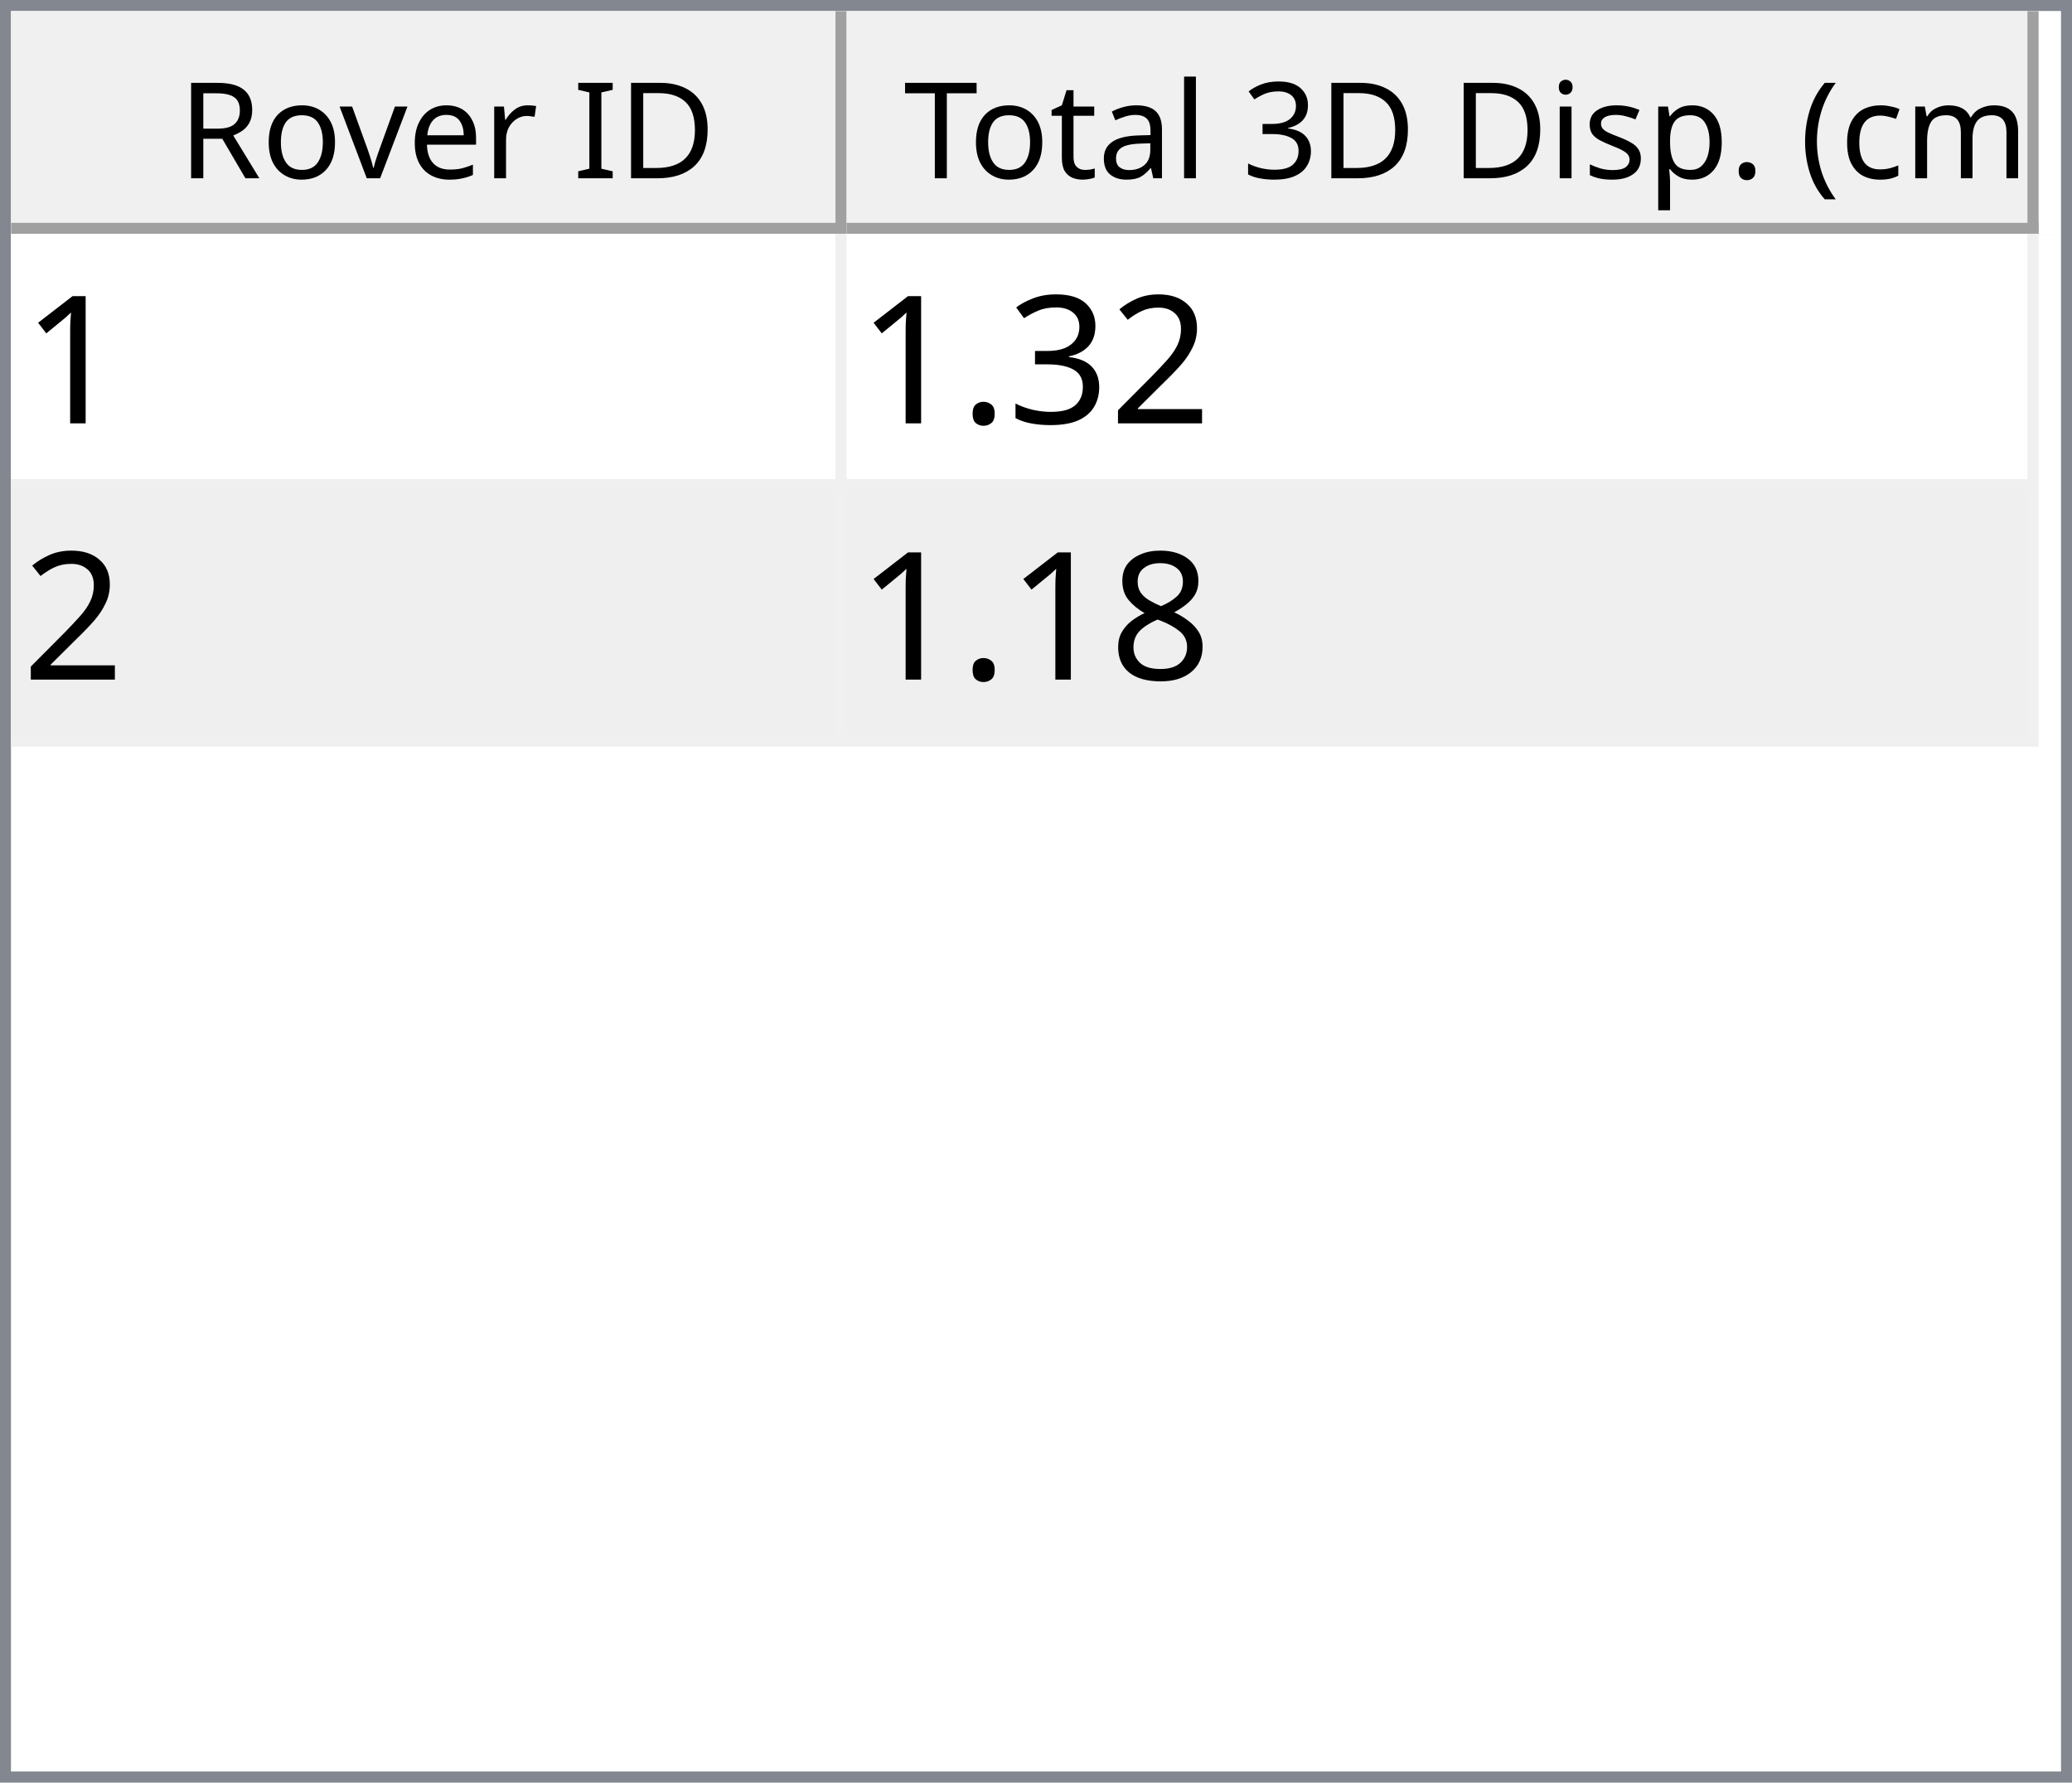
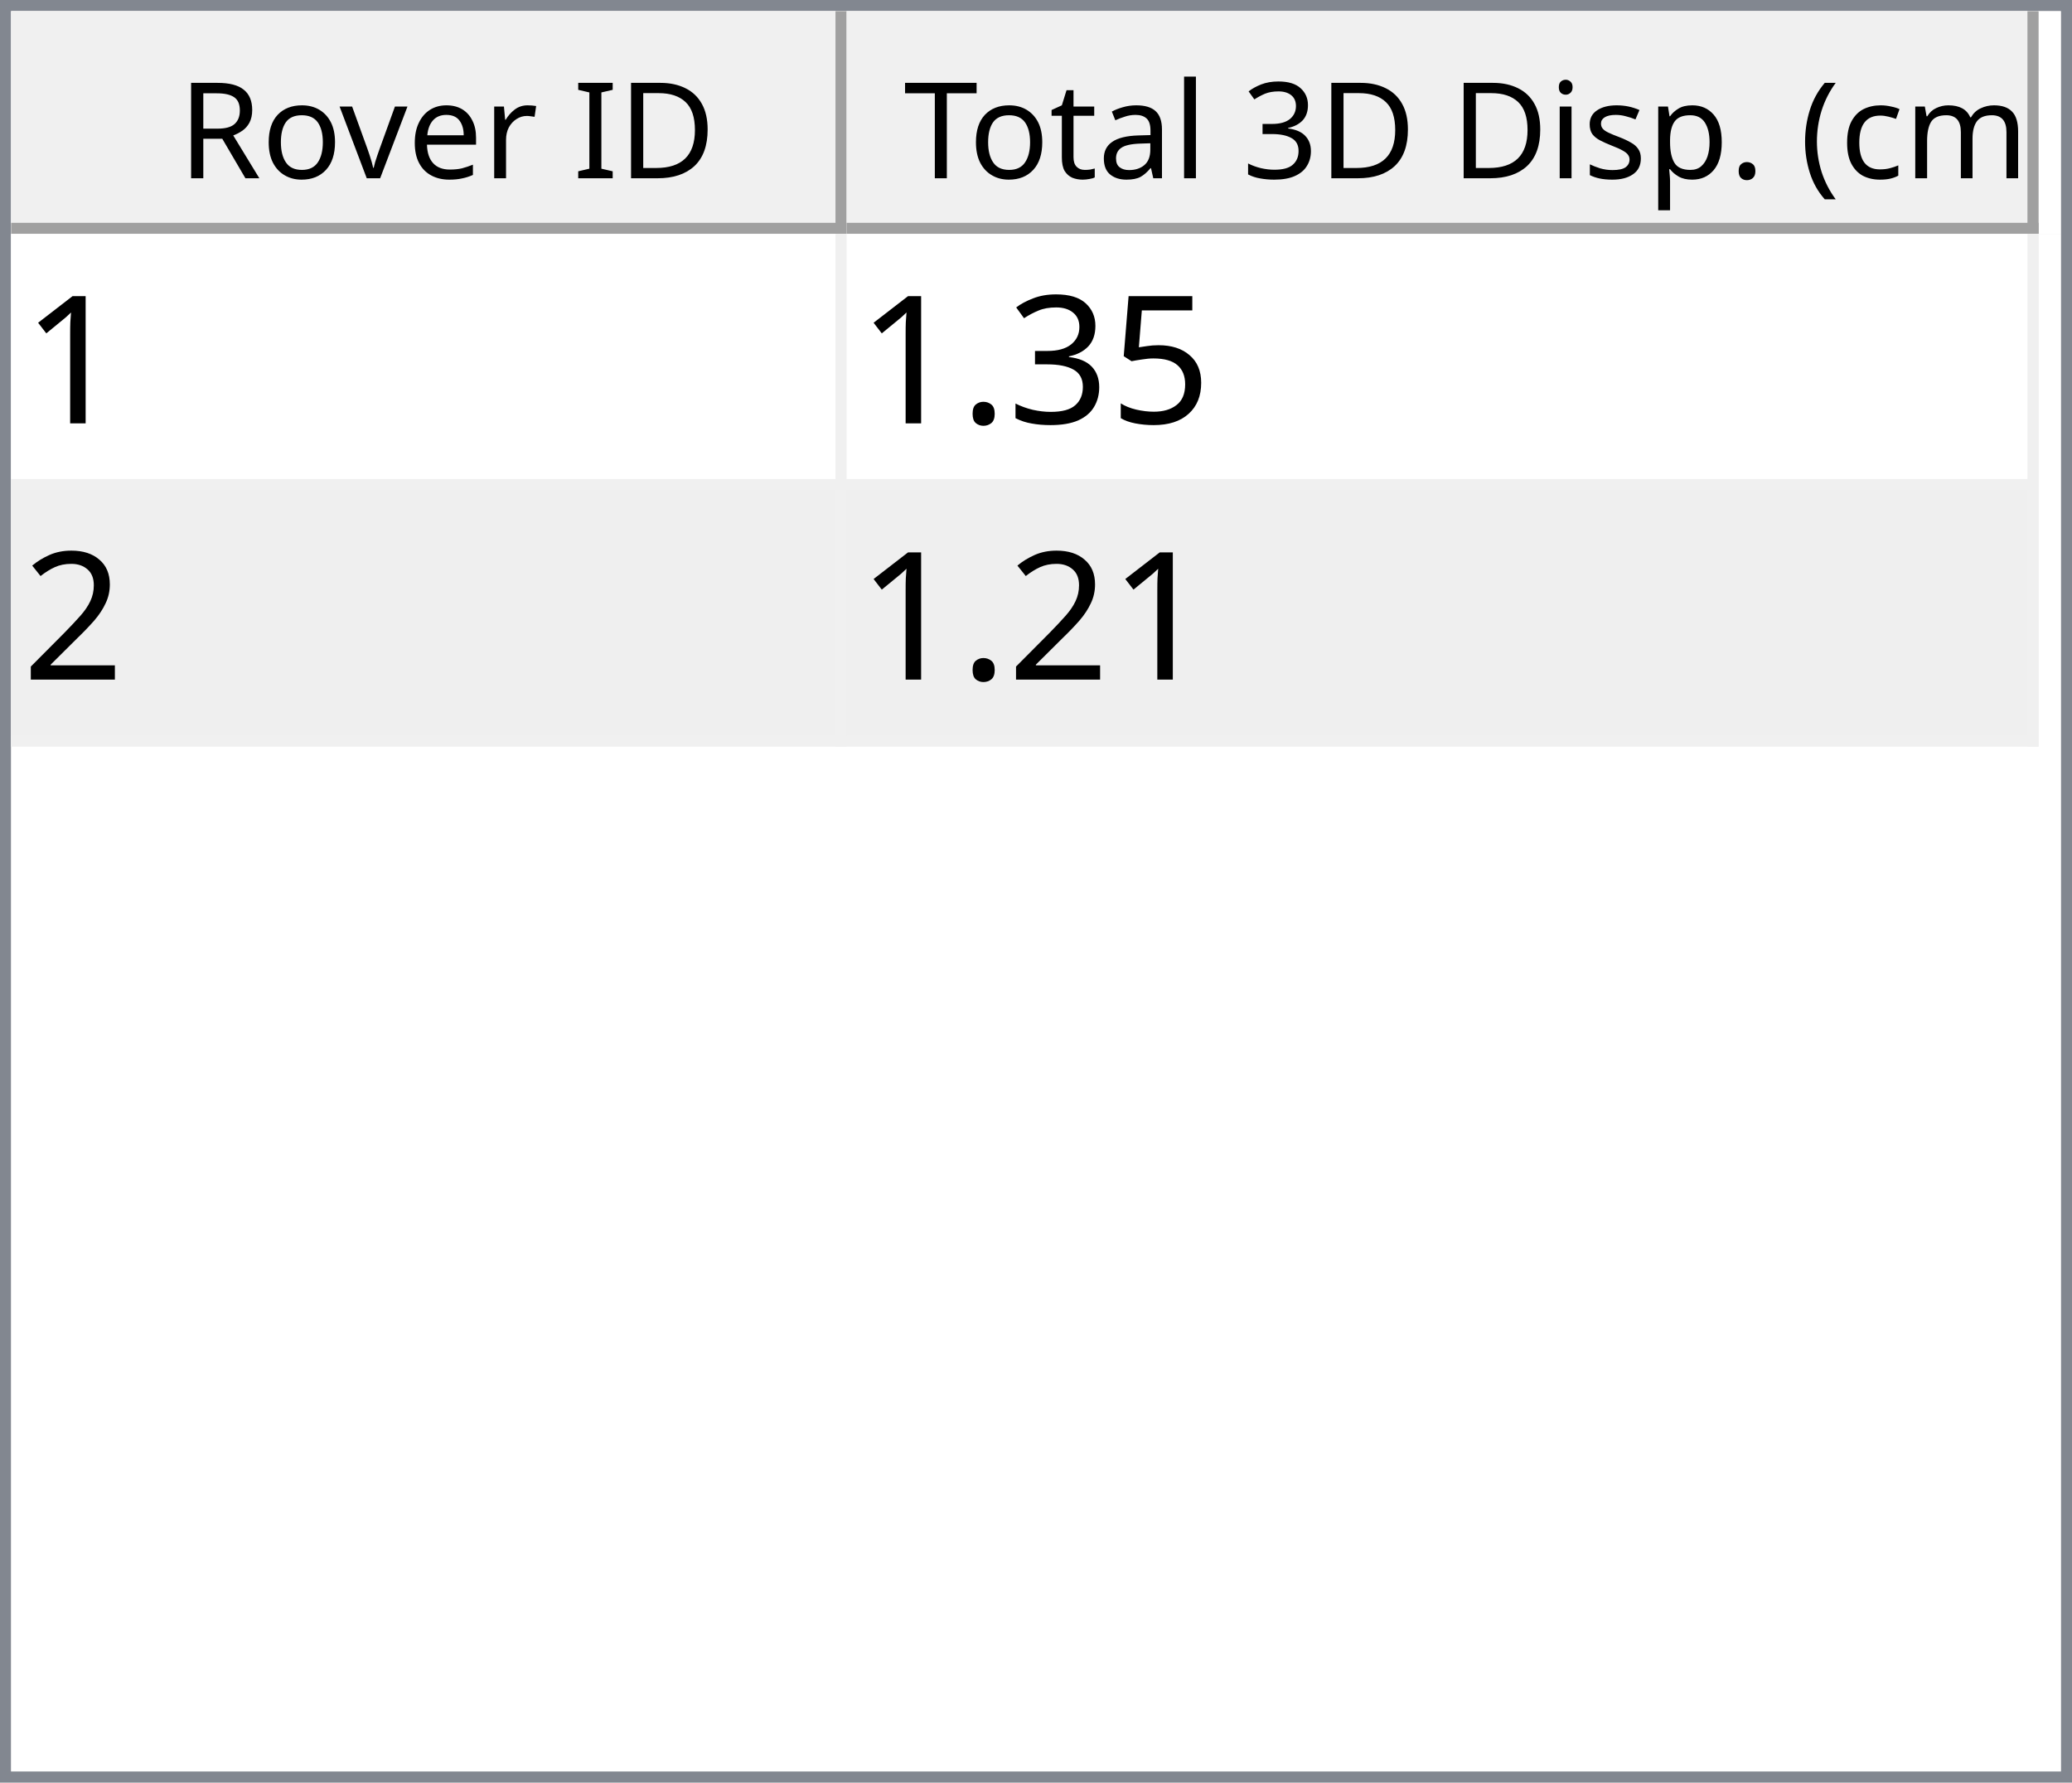
<svg xmlns="http://www.w3.org/2000/svg" style="fill-opacity:1; color-rendering:auto; color-interpolation:auto; text-rendering:auto; stroke:black; stroke-linecap:square; stroke-miterlimit:10; shape-rendering:auto; stroke-opacity:1; fill:black; stroke-dasharray:none; font-weight:normal; stroke-width:1; font-family:'Dialog'; font-style:normal; stroke-linejoin:miter; font-size:12px; stroke-dashoffset:0; image-rendering:auto;" width="186" height="160">
  <defs id="genericDefs" />
  <g>
    <defs id="defs1">
      <clipPath clipPathUnits="userSpaceOnUse" id="clipPath1">
        <path d="M0 0 L186 0 L186 160 L0 160 L0 0 Z" />
      </clipPath>
      <clipPath clipPathUnits="userSpaceOnUse" id="clipPath2">
        <path d="M0 0 L0 160 L186 160 L186 0 Z" />
      </clipPath>
      <clipPath clipPathUnits="userSpaceOnUse" id="clipPath3">
        <path d="M0 0 L0 20 L184 20 L184 0 Z" />
      </clipPath>
      <clipPath clipPathUnits="userSpaceOnUse" id="clipPath4">
        <path d="M0 0 L0 20 L75 20 L75 0 Z" />
      </clipPath>
      <clipPath clipPathUnits="userSpaceOnUse" id="clipPath5">
        <path d="M1 1 L1 19 L74 19 L74 1 Z" />
      </clipPath>
      <clipPath clipPathUnits="userSpaceOnUse" id="clipPath6">
        <path d="M0 0 L0 18 L73 18 L73 0 Z" />
      </clipPath>
      <clipPath clipPathUnits="userSpaceOnUse" id="clipPath7">
        <path d="M-0.5 -0.5 L-0.5 19.5 L74.5 19.5 L74.5 -0.5 Z" />
      </clipPath>
      <clipPath clipPathUnits="userSpaceOnUse" id="clipPath8">
        <path d="M0 0 L0 20 L107 20 L107 0 Z" />
      </clipPath>
      <clipPath clipPathUnits="userSpaceOnUse" id="clipPath9">
        <path d="M1 1 L1 19 L106 19 L106 1 Z" />
      </clipPath>
      <clipPath clipPathUnits="userSpaceOnUse" id="clipPath10">
        <path d="M0 0 L0 18 L105 18 L105 0 Z" />
      </clipPath>
      <clipPath clipPathUnits="userSpaceOnUse" id="clipPath11">
        <path d="M-0.5 -0.5 L-0.5 19.5 L106.5 19.5 L106.5 -0.5 Z" />
      </clipPath>
      <clipPath clipPathUnits="userSpaceOnUse" id="clipPath12">
        <path d="M0 0 L0 138 L184 138 L184 0 Z" />
      </clipPath>
      <clipPath clipPathUnits="userSpaceOnUse" id="clipPath13">
        <path d="M0 0 L0 46 L182 46 L182 0 Z" />
      </clipPath>
      <clipPath clipPathUnits="userSpaceOnUse" id="clipPath14">
        <path d="M-0.5 -0.5 L-0.5 45.5 L181.5 45.5 L181.5 -0.5 Z" />
      </clipPath>
      <clipPath clipPathUnits="userSpaceOnUse" id="clipPath15">
        <path d="M0 0 L0 22 L74 22 L74 0 Z" />
      </clipPath>
      <clipPath clipPathUnits="userSpaceOnUse" id="clipPath16">
        <path d="M0 0 L0 22 L106 22 L106 0 Z" />
      </clipPath>
      <font horiz-adv-x="64.551" id="font1">
        <font-face ascent="107.91" descent="25.098" units-per-em="100" style="font-style:normal; font-family:Segoe UI; font-weight:normal;" />
        <missing-glyph horiz-adv-x="64.551" d="M8.109 0 L8.109 68.266 L56.453 68.266 L56.453 0 L8.109 0 ZM15.328 7.234 L49.219 7.234 L49.219 61.031 L15.328 61.031 L15.328 7.234 Z" />
        <glyph unicode="D" horiz-adv-x="70.117" d="M9.188 0 L9.188 70.016 L28.516 70.016 Q65.531 70.016 65.531 35.891 Q65.531 19.672 55.25 9.836 Q44.969 0 27.734 0 L9.188 0 ZM17.391 62.594 L17.391 7.422 L27.828 7.422 Q41.609 7.422 49.273 14.797 Q56.938 22.172 56.938 35.688 Q56.938 62.594 28.328 62.594 L17.391 62.594 Z" />
        <glyph unicode="I" horiz-adv-x="26.611" d="M17.391 0 L9.188 0 L9.188 70.016 L17.391 70.016 L17.391 0 Z" />
        <glyph unicode=" " horiz-adv-x="27.393" d="" />
        <glyph unicode="r" horiz-adv-x="34.766" d="M34.188 41.891 Q32.078 43.5 28.125 43.5 Q23 43.5 19.555 38.672 Q16.109 33.844 16.109 25.484 L16.109 0 L8.109 0 L8.109 50 L16.109 50 L16.109 39.703 L16.312 39.703 Q18.016 44.969 21.531 47.922 Q25.047 50.875 29.391 50.875 Q32.516 50.875 34.188 50.203 L34.188 41.891 Z" />
        <glyph unicode="e" horiz-adv-x="52.295" d="M48.297 23 L12.984 23 Q13.188 14.656 17.484 10.109 Q21.781 5.562 29.297 5.562 Q37.75 5.562 44.828 11.141 L44.828 3.609 Q38.234 -1.172 27.391 -1.172 Q16.797 -1.172 10.742 5.641 Q4.688 12.453 4.688 24.812 Q4.688 36.469 11.305 43.82 Q17.922 51.172 27.734 51.172 Q37.547 51.172 42.922 44.828 Q48.297 38.484 48.297 27.203 L48.297 23 ZM40.094 29.781 Q40.047 36.719 36.75 40.578 Q33.453 44.438 27.594 44.438 Q21.922 44.438 17.969 40.383 Q14.016 36.328 13.094 29.781 L40.094 29.781 Z" />
        <glyph unicode="v" horiz-adv-x="47.9" d="M47.406 50 L27.484 0 L19.625 0 L0.688 50 L9.469 50 L22.172 13.672 Q23.578 9.672 23.922 6.688 L24.125 6.688 Q24.609 10.453 25.688 13.484 L38.969 50 L47.406 50 Z" />
        <glyph unicode="o" horiz-adv-x="58.594" d="M29 -1.172 Q17.922 -1.172 11.305 5.836 Q4.688 12.844 4.688 24.422 Q4.688 37.016 11.57 44.094 Q18.453 51.172 30.172 51.172 Q41.359 51.172 47.633 44.289 Q53.906 37.406 53.906 25.203 Q53.906 13.234 47.141 6.031 Q40.375 -1.172 29 -1.172 ZM29.594 44.438 Q21.875 44.438 17.383 39.188 Q12.891 33.938 12.891 24.703 Q12.891 15.828 17.43 10.695 Q21.969 5.562 29.594 5.562 Q37.359 5.562 41.531 10.594 Q45.703 15.625 45.703 24.906 Q45.703 34.281 41.531 39.359 Q37.359 44.438 29.594 44.438 Z" />
        <glyph unicode="R" horiz-adv-x="59.814" d="M59.375 0 L49.609 0 L37.891 19.625 Q36.281 22.359 34.766 24.289 Q33.25 26.219 31.664 27.438 Q30.078 28.656 28.25 29.219 Q26.422 29.781 24.125 29.781 L17.391 29.781 L17.391 0 L9.188 0 L9.188 70.016 L30.078 70.016 Q34.672 70.016 38.555 68.867 Q42.438 67.719 45.289 65.375 Q48.141 63.031 49.758 59.547 Q51.375 56.062 51.375 51.375 Q51.375 47.703 50.273 44.656 Q49.172 41.609 47.148 39.211 Q45.125 36.812 42.266 35.133 Q39.406 33.453 35.844 32.516 L35.844 32.328 Q37.594 31.547 38.891 30.547 Q40.188 29.547 41.359 28.18 Q42.531 26.812 43.68 25.078 Q44.828 23.344 46.234 21.047 L59.375 0 ZM17.391 62.594 L17.391 37.203 L28.516 37.203 Q31.594 37.203 34.203 38.133 Q36.812 39.062 38.719 40.797 Q40.625 42.531 41.703 45.047 Q42.781 47.562 42.781 50.688 Q42.781 56.297 39.141 59.445 Q35.5 62.594 28.609 62.594 L17.391 62.594 Z" />
        <glyph unicode=")" horiz-adv-x="30.176" d="M8.297 -15.922 L1.172 -15.922 Q16.406 2.344 16.406 26.812 Q16.406 51.469 1.078 70.016 L8.297 70.016 Q23.531 52.156 23.531 26.703 Q23.531 1.375 8.297 -15.922 Z" />
        <glyph unicode="m" horiz-adv-x="86.133" d="M79.109 0 L71.094 0 L71.094 28.719 Q71.094 37.016 68.531 40.727 Q65.969 44.438 59.906 44.438 Q54.781 44.438 51.195 39.75 Q47.609 35.062 47.609 28.516 L47.609 0 L39.594 0 L39.594 29.688 Q39.594 44.438 28.219 44.438 Q22.953 44.438 19.531 40.016 Q16.109 35.594 16.109 28.516 L16.109 0 L8.109 0 L8.109 50 L16.109 50 L16.109 42.094 L16.312 42.094 Q21.625 51.172 31.844 51.172 Q36.969 51.172 40.773 48.312 Q44.578 45.453 46 40.828 Q51.562 51.172 62.594 51.172 Q79.109 51.172 79.109 30.812 L79.109 0 Z" />
        <glyph unicode="c" horiz-adv-x="46.191" d="M42.188 2.297 Q36.422 -1.172 28.516 -1.172 Q17.828 -1.172 11.258 5.789 Q4.688 12.75 4.688 23.828 Q4.688 36.188 11.766 43.68 Q18.844 51.172 30.672 51.172 Q37.25 51.172 42.281 48.734 L42.281 40.531 Q36.719 44.438 30.375 44.438 Q22.703 44.438 17.797 38.945 Q12.891 33.453 12.891 24.516 Q12.891 15.719 17.508 10.641 Q22.125 5.562 29.891 5.562 Q36.422 5.562 42.188 9.906 L42.188 2.297 Z" />
        <glyph unicode="(" horiz-adv-x="30.176" d="M29.109 -15.922 L21.969 -15.922 Q6.844 1.375 6.844 26.703 Q6.844 52.156 21.969 70.016 L29.203 70.016 Q13.875 51.469 13.875 26.812 Q13.875 2.344 29.109 -15.922 Z" />
        <glyph unicode="." horiz-adv-x="21.68" d="M10.891 -1.078 Q8.641 -1.078 7.055 0.539 Q5.469 2.156 5.469 4.391 Q5.469 6.641 7.055 8.273 Q8.641 9.906 10.891 9.906 Q13.188 9.906 14.797 8.273 Q16.406 6.641 16.406 4.391 Q16.406 2.156 14.797 0.539 Q13.188 -1.078 10.891 -1.078 Z" />
        <glyph unicode="p" horiz-adv-x="58.789" d="M16.312 7.234 L16.109 7.234 L16.109 -23 L8.109 -23 L8.109 50 L16.109 50 L16.109 41.219 L16.312 41.219 Q22.219 51.172 33.594 51.172 Q43.266 51.172 48.688 44.461 Q54.109 37.75 54.109 26.469 Q54.109 13.922 48 6.375 Q41.891 -1.172 31.297 -1.172 Q21.578 -1.172 16.312 7.234 ZM16.109 27.391 L16.109 20.406 Q16.109 14.203 20.141 9.883 Q24.172 5.562 30.375 5.562 Q37.641 5.562 41.773 11.133 Q45.906 16.703 45.906 26.609 Q45.906 34.969 42.047 39.703 Q38.188 44.438 31.594 44.438 Q24.609 44.438 20.359 39.578 Q16.109 34.719 16.109 27.391 Z" />
        <glyph unicode="s" horiz-adv-x="42.432" d="M5.078 1.812 L5.078 10.406 Q11.625 5.562 19.484 5.562 Q30.031 5.562 30.031 12.594 Q30.031 14.594 29.125 15.992 Q28.219 17.391 26.68 18.461 Q25.141 19.531 23.07 20.383 Q21 21.234 18.609 22.172 Q15.281 23.484 12.766 24.828 Q10.25 26.172 8.57 27.859 Q6.891 29.547 6.031 31.695 Q5.172 33.844 5.172 36.719 Q5.172 40.234 6.789 42.945 Q8.406 45.656 11.086 47.484 Q13.766 49.312 17.211 50.242 Q20.656 51.172 24.312 51.172 Q30.812 51.172 35.938 48.922 L35.938 40.828 Q30.422 44.438 23.25 44.438 Q21 44.438 19.195 43.922 Q17.391 43.406 16.094 42.477 Q14.797 41.547 14.086 40.258 Q13.375 38.969 13.375 37.406 Q13.375 35.453 14.086 34.133 Q14.797 32.812 16.164 31.789 Q17.531 30.766 19.484 29.938 Q21.438 29.109 23.922 28.125 Q27.25 26.859 29.883 25.516 Q32.516 24.172 34.375 22.484 Q36.234 20.797 37.234 18.602 Q38.234 16.406 38.234 13.375 Q38.234 9.672 36.602 6.938 Q34.969 4.203 32.234 2.398 Q29.5 0.594 25.93 -0.289 Q22.359 -1.172 18.453 -1.172 Q10.75 -1.172 5.078 1.812 Z" />
        <glyph unicode="i" horiz-adv-x="24.219" d="M12.203 62.703 Q10.062 62.703 8.547 64.164 Q7.031 65.625 7.031 67.875 Q7.031 70.125 8.547 71.609 Q10.062 73.094 12.203 73.094 Q14.406 73.094 15.945 71.609 Q17.484 70.125 17.484 67.875 Q17.484 65.719 15.945 64.211 Q14.406 62.703 12.203 62.703 ZM16.109 0 L8.109 0 L8.109 50 L16.109 50 L16.109 0 Z" />
        <glyph unicode="3" horiz-adv-x="53.906" d="M46.531 19.828 Q46.531 15.094 44.75 11.211 Q42.969 7.328 39.719 4.57 Q36.469 1.812 31.93 0.297 Q27.391 -1.219 21.922 -1.219 Q11.922 -1.219 6 2.594 L6 11.188 Q13.094 5.609 22.219 5.609 Q25.875 5.609 28.828 6.539 Q31.781 7.469 33.906 9.227 Q36.031 10.984 37.18 13.477 Q38.328 15.969 38.328 19.094 Q38.328 32.812 18.797 32.812 L12.984 32.812 L12.984 39.594 L18.5 39.594 Q35.797 39.594 35.797 52.484 Q35.797 64.406 22.609 64.406 Q15.188 64.406 8.688 59.422 L8.688 67.188 Q15.375 71.188 24.609 71.188 Q29 71.188 32.57 69.969 Q36.141 68.75 38.68 66.555 Q41.219 64.359 42.609 61.281 Q44 58.203 44 54.5 Q44 40.672 30.031 36.719 L30.031 36.531 Q33.594 36.141 36.625 34.797 Q39.656 33.453 41.852 31.305 Q44.047 29.156 45.289 26.25 Q46.531 23.344 46.531 19.828 Z" />
        <glyph unicode="l" horiz-adv-x="24.219" d="M16.109 0 L8.109 0 L8.109 74.031 L16.109 74.031 L16.109 0 Z" />
        <glyph unicode="a" horiz-adv-x="50.879" d="M43.891 0 L35.891 0 L35.891 7.812 L35.688 7.812 Q30.469 -1.172 20.312 -1.172 Q12.844 -1.172 8.617 2.781 Q4.391 6.734 4.391 13.281 Q4.391 27.297 20.906 29.594 L35.891 31.688 Q35.891 44.438 25.594 44.438 Q16.547 44.438 9.281 38.281 L9.281 46.484 Q16.656 51.172 26.266 51.172 Q43.891 51.172 43.891 32.516 L43.891 0 ZM35.891 25.297 L23.828 23.641 Q18.266 22.859 15.43 20.875 Q12.594 18.891 12.594 13.875 Q12.594 10.203 15.211 7.883 Q17.828 5.562 22.172 5.562 Q28.125 5.562 32.008 9.742 Q35.891 13.922 35.891 20.312 L35.891 25.297 Z" />
        <glyph unicode="t" horiz-adv-x="33.887" d="M31.297 0.484 Q28.469 -1.078 23.828 -1.078 Q10.688 -1.078 10.688 13.578 L10.688 43.172 L2.094 43.172 L2.094 50 L10.688 50 L10.688 62.203 L18.703 64.797 L18.703 50 L31.297 50 L31.297 43.172 L18.703 43.172 L18.703 14.984 Q18.703 9.969 20.414 7.82 Q22.125 5.672 26.078 5.672 Q29.109 5.672 31.297 7.328 L31.297 0.484 Z" />
        <glyph unicode="T" horiz-adv-x="52.393" d="M50.594 62.594 L30.375 62.594 L30.375 0 L22.172 0 L22.172 62.594 L2 62.594 L2 70.016 L50.594 70.016 L50.594 62.594 Z" />
      </font>
      <font horiz-adv-x="75.0" id="font2">
        <font-face ascent="100.537" descent="21.973" units-per-em="100" style="font-style:normal; font-family:sans-serif; font-weight:normal;" />
        <missing-glyph horiz-adv-x="75.0" d="M12.5 0 L12.5 62.5 L62.5 62.5 L62.5 0 L12.5 0 ZM14.062 1.562 L60.938 1.562 L60.938 60.938 L14.062 60.938 L14.062 1.562 Z" />
        <glyph unicode="1" horiz-adv-x="55.615" d="M37.25 0 L28.469 0 L28.469 56 Q25.297 52.984 20.141 49.953 Q14.984 46.922 10.891 45.406 L10.891 53.906 Q18.266 57.375 23.781 62.305 Q29.297 67.234 31.594 71.875 L37.25 71.875 L37.25 0 Z" />
-         <glyph unicode="2" horiz-adv-x="55.615" d="M50.344 8.453 L50.344 0 L3.031 0 Q2.938 3.172 4.047 6.109 Q5.859 10.938 9.836 15.625 Q13.812 20.312 21.344 26.469 Q33.016 36.031 37.117 41.625 Q41.219 47.219 41.219 52.203 Q41.219 57.422 37.477 61.008 Q33.734 64.594 27.734 64.594 Q21.391 64.594 17.578 60.789 Q13.766 56.984 13.719 50.25 L4.688 51.172 Q5.609 61.281 11.664 66.578 Q17.719 71.875 27.938 71.875 Q38.234 71.875 44.242 66.164 Q50.25 60.453 50.25 52 Q50.25 47.703 48.492 43.555 Q46.734 39.406 42.656 34.812 Q38.578 30.219 29.109 22.219 Q21.188 15.578 18.945 13.211 Q16.703 10.844 15.234 8.453 L50.344 8.453 Z" />
+         <glyph unicode="5" horiz-adv-x="55.615" d="M4.156 18.75 L13.375 19.531 Q14.406 12.797 18.141 9.398 Q21.875 6 27.156 6 Q33.5 6 37.891 10.789 Q42.281 15.578 42.281 23.484 Q42.281 31 38.062 35.352 Q33.844 39.703 27 39.703 Q22.75 39.703 19.336 37.773 Q15.922 35.844 13.969 32.766 L5.719 33.844 L12.641 70.609 L48.25 70.609 L48.25 62.203 L19.672 62.203 L15.828 42.969 Q22.266 47.469 29.344 47.469 Q38.719 47.469 45.164 40.969 Q51.609 34.469 51.609 24.266 Q51.609 14.547 45.953 7.469 Q39.062 -1.219 27.156 -1.219 Q17.391 -1.219 11.211 4.25 Q5.031 9.719 4.156 18.75 Z" />
        <glyph unicode="3" horiz-adv-x="55.615" d="M4.203 18.891 L12.984 20.062 Q14.5 12.594 18.141 9.297 Q21.781 6 27 6 Q33.203 6 37.477 10.297 Q41.75 14.594 41.75 20.953 Q41.75 27 37.797 30.93 Q33.844 34.859 27.734 34.859 Q25.25 34.859 21.531 33.891 L22.516 41.609 Q23.391 41.5 23.922 41.5 Q29.547 41.5 34.039 44.43 Q38.531 47.359 38.531 53.469 Q38.531 58.297 35.258 61.477 Q31.984 64.656 26.812 64.656 Q21.688 64.656 18.266 61.43 Q14.844 58.203 13.875 51.766 L5.078 53.328 Q6.688 62.156 12.398 67.016 Q18.109 71.875 26.609 71.875 Q32.469 71.875 37.398 69.359 Q42.328 66.844 44.945 62.5 Q47.562 58.156 47.562 53.266 Q47.562 48.641 45.07 44.828 Q42.578 41.016 37.703 38.766 Q44.047 37.312 47.562 32.695 Q51.078 28.078 51.078 21.141 Q51.078 11.766 44.242 5.25 Q37.406 -1.266 26.953 -1.266 Q17.531 -1.266 11.305 4.352 Q5.078 9.969 4.203 18.891 Z" />
        <glyph unicode="." horiz-adv-x="27.783" d="M9.078 0 L9.078 10.016 L19.094 10.016 L19.094 0 L9.078 0 Z" />
-         <glyph unicode="8" horiz-adv-x="55.615" d="M17.672 38.812 Q12.203 40.828 9.57 44.539 Q6.938 48.25 6.938 53.422 Q6.938 61.234 12.555 66.555 Q18.172 71.875 27.484 71.875 Q36.859 71.875 42.578 66.43 Q48.297 60.984 48.297 53.172 Q48.297 48.188 45.68 44.508 Q43.062 40.828 37.75 38.812 Q44.344 36.672 47.781 31.883 Q51.219 27.094 51.219 20.453 Q51.219 11.281 44.727 5.031 Q38.234 -1.219 27.641 -1.219 Q17.047 -1.219 10.547 5.055 Q4.047 11.328 4.047 20.703 Q4.047 27.688 7.594 32.398 Q11.141 37.109 17.672 38.812 ZM15.922 53.719 Q15.922 48.641 19.195 45.414 Q22.469 42.188 27.688 42.188 Q32.766 42.188 36.016 45.383 Q39.266 48.578 39.266 53.219 Q39.266 58.062 35.914 61.359 Q32.562 64.656 27.594 64.656 Q22.562 64.656 19.242 61.43 Q15.922 58.203 15.922 53.719 ZM13.094 20.656 Q13.094 16.891 14.875 13.375 Q16.656 9.859 20.172 7.93 Q23.688 6 27.734 6 Q34.031 6 38.133 10.055 Q42.234 14.109 42.234 20.359 Q42.234 26.703 38.016 30.859 Q33.797 35.016 27.438 35.016 Q21.234 35.016 17.164 30.914 Q13.094 26.812 13.094 20.656 Z" />
+         <glyph unicode="2" horiz-adv-x="55.615" d="M50.344 8.453 L50.344 0 L3.031 0 Q2.938 3.172 4.047 6.109 Q5.859 10.938 9.836 15.625 Q13.812 20.312 21.344 26.469 Q33.016 36.031 37.117 41.625 Q41.219 47.219 41.219 52.203 Q41.219 57.422 37.477 61.008 Q33.734 64.594 27.734 64.594 Q21.391 64.594 17.578 60.789 Q13.766 56.984 13.719 50.25 L4.688 51.172 Q5.609 61.281 11.664 66.578 Q17.719 71.875 27.938 71.875 Q38.234 71.875 44.242 66.164 Q50.25 60.453 50.25 52 Q50.25 47.703 48.492 43.555 Q46.734 39.406 42.656 34.812 Q38.578 30.219 29.109 22.219 Q21.188 15.578 18.945 13.211 Q16.703 10.844 15.234 8.453 L50.344 8.453 Z" />
      </font>
    </defs>
    <g style="fill:white; stroke:white;">
      <rect x="0" y="0" width="186" style="clip-path:url(#clipPath1); stroke:none;" height="160" />
    </g>
    <g style="fill:white; text-rendering:optimizeSpeed; color-rendering:optimizeSpeed; image-rendering:optimizeSpeed; shape-rendering:crispEdges; stroke:white; color-interpolation:sRGB;">
      <rect x="0" width="186" height="160" y="0" style="stroke:none;" />
      <path style="stroke:none;" d="M0 160 L186 160 L186 0 L0 0 Z" />
    </g>
    <g style="fill:rgb(240,240,240); font-family:'Segoe UI'; stroke:rgb(240,240,240);">
      <rect x="0" y="0" width="186" style="clip-path:url(#clipPath2); stroke:none;" height="160" />
    </g>
    <g style="fill:rgb(130,135,144); font-family:'Segoe UI'; stroke:rgb(130,135,144);">
      <path d="M0 0 L186 0 L186 160 L0 160 L0 0 ZM1 1 L185 1 L185 159 L1 159 L1 1 Z" style="fill-rule:evenodd; clip-path:url(#clipPath2); stroke:none;" />
    </g>
    <g style="fill:white; font-family:'Segoe UI'; stroke:white;" transform="translate(1,1)">
      <rect x="0" y="0" width="184" style="clip-path:url(#clipPath3); stroke:none;" height="20" />
    </g>
    <g style="fill:rgb(240,240,240); font-family:'Segoe UI'; stroke:rgb(240,240,240);" transform="translate(1,1)">
      <rect x="0" y="0" width="75" style="clip-path:url(#clipPath4); stroke:none;" height="20" />
    </g>
    <g style="font-family:'Segoe UI';" transform="translate(2,2)">
      <text x="14" xml:space="preserve" y="14" style="clip-path:url(#clipPath6); stroke:none;">Rover ID</text>
    </g>
    <g style="fill:rgb(160,160,160); font-family:'Segoe UI'; stroke:rgb(160,160,160); stroke-linejoin:bevel;" transform="translate(1.5,1.5)">
      <line x1="74" x2="74" y1="0" style="fill:none; clip-path:url(#clipPath7);" y2="19" />
    </g>
    <g style="fill:rgb(160,160,160); font-family:'Segoe UI'; stroke:rgb(160,160,160); stroke-linejoin:bevel;" transform="matrix(1,0,0,1,1,1) translate(0.5,0.5)">
      <line x1="0" x2="74" y1="19" style="fill:none; clip-path:url(#clipPath7);" y2="19" />
    </g>
    <g style="fill:rgb(240,240,240); font-family:'Segoe UI'; stroke:rgb(240,240,240);" transform="translate(76,1)">
      <rect x="0" y="0" width="107" style="clip-path:url(#clipPath8); stroke:none;" height="20" />
    </g>
    <g style="font-family:'Segoe UI';" transform="translate(77,2)">
      <text x="1" xml:space="preserve" y="14" style="clip-path:url(#clipPath10); stroke:none;"> Total 3D Disp. (cm)</text>
    </g>
    <g style="fill:rgb(160,160,160); font-family:'Segoe UI'; stroke:rgb(160,160,160); stroke-linejoin:bevel;" transform="translate(76.5,1.5)">
      <line x1="106" x2="106" y1="0" style="fill:none; clip-path:url(#clipPath11);" y2="19" />
    </g>
    <g style="fill:rgb(160,160,160); font-family:'Segoe UI'; stroke:rgb(160,160,160); stroke-linejoin:bevel;" transform="matrix(1,0,0,1,76,1) translate(0.5,0.5)">
      <line x1="0" x2="106" y1="19" style="fill:none; clip-path:url(#clipPath11);" y2="19" />
    </g>
    <g style="fill:white; font-family:'Segoe UI'; stroke:white;" transform="translate(1,21)">
      <rect x="0" y="0" width="184" style="clip-path:url(#clipPath12); stroke:none;" height="138" />
    </g>
    <g style="fill:rgb(240,240,240); font-size:16px; font-family:sans-serif; stroke:rgb(240,240,240);" transform="translate(1,21)">
      <rect x="0" y="0" width="182" style="clip-path:url(#clipPath13); stroke:none;" height="46" />
      <line transform="translate(0.5,0.5)" x1="0" x2="181" y1="22" style="clip-path:url(#clipPath14); fill:none; stroke-linejoin:bevel;" y2="22" />
    </g>
    <g transform="matrix(1,0,0,1,1,21) translate(0.5,0.5)" style="fill:rgb(240,240,240); font-size:16px; font-family:sans-serif; stroke:rgb(240,240,240); stroke-linejoin:bevel;">
      <line x1="0" x2="181" y1="45" style="fill:none; clip-path:url(#clipPath14);" y2="45" />
    </g>
    <g transform="matrix(1,0,0,1,1,21) translate(0.5,0.5)" style="fill:rgb(240,240,240); font-size:16px; font-family:sans-serif; stroke:rgb(240,240,240); stroke-linejoin:bevel;">
      <line x1="74" x2="74" y1="0" style="fill:none; clip-path:url(#clipPath14);" y2="45" />
    </g>
    <g transform="matrix(1,0,0,1,1,21) translate(0.5,0.5)" style="fill:rgb(240,240,240); font-size:16px; font-family:sans-serif; stroke:rgb(240,240,240); stroke-linejoin:bevel;">
      <line x1="181" x2="181" y1="0" style="fill:none; clip-path:url(#clipPath14);" y2="45" />
    </g>
    <g style="fill:white; font-size:16px; font-family:sans-serif; stroke:white;" transform="matrix(1,0,0,1,1,21)">
      <rect x="0" y="0" width="74" style="clip-path:url(#clipPath15); stroke:none;" height="22" />
      <text x="1" y="17" style="fill:black; clip-path:url(#clipPath15); stroke:none;" xml:space="preserve">1</text>
    </g>
    <g style="fill:white; font-size:16px; font-family:sans-serif; stroke:white;" transform="matrix(1,0,0,1,1,21) translate(75,0)">
      <rect x="0" y="0" width="106" style="clip-path:url(#clipPath16); stroke:none;" height="22" />
-       <text x="1" y="17" style="fill:black; clip-path:url(#clipPath16); stroke:none;" xml:space="preserve">1.32</text>
+       <text x="1" y="17" style="fill:black; clip-path:url(#clipPath16); stroke:none;" xml:space="preserve">1.35</text>
    </g>
    <g style="fill:rgb(239,239,239); font-size:16px; font-family:sans-serif; stroke:rgb(239,239,239);" transform="matrix(1,0,0,1,1,21) translate(0,23)">
      <rect x="0" y="0" width="74" style="clip-path:url(#clipPath15); stroke:none;" height="22" />
      <text x="1" y="17" style="fill:black; clip-path:url(#clipPath15); stroke:none;" xml:space="preserve">2</text>
    </g>
    <g style="fill:rgb(239,239,239); font-size:16px; font-family:sans-serif; stroke:rgb(239,239,239);" transform="matrix(1,0,0,1,1,21) translate(75,23)">
      <rect x="0" y="0" width="106" style="clip-path:url(#clipPath16); stroke:none;" height="22" />
-       <text x="1" y="17" style="fill:black; clip-path:url(#clipPath16); stroke:none;" xml:space="preserve">1.18</text>
+       <text x="1" y="17" style="fill:black; clip-path:url(#clipPath16); stroke:none;" xml:space="preserve">1.21</text>
    </g>
  </g>
</svg>
